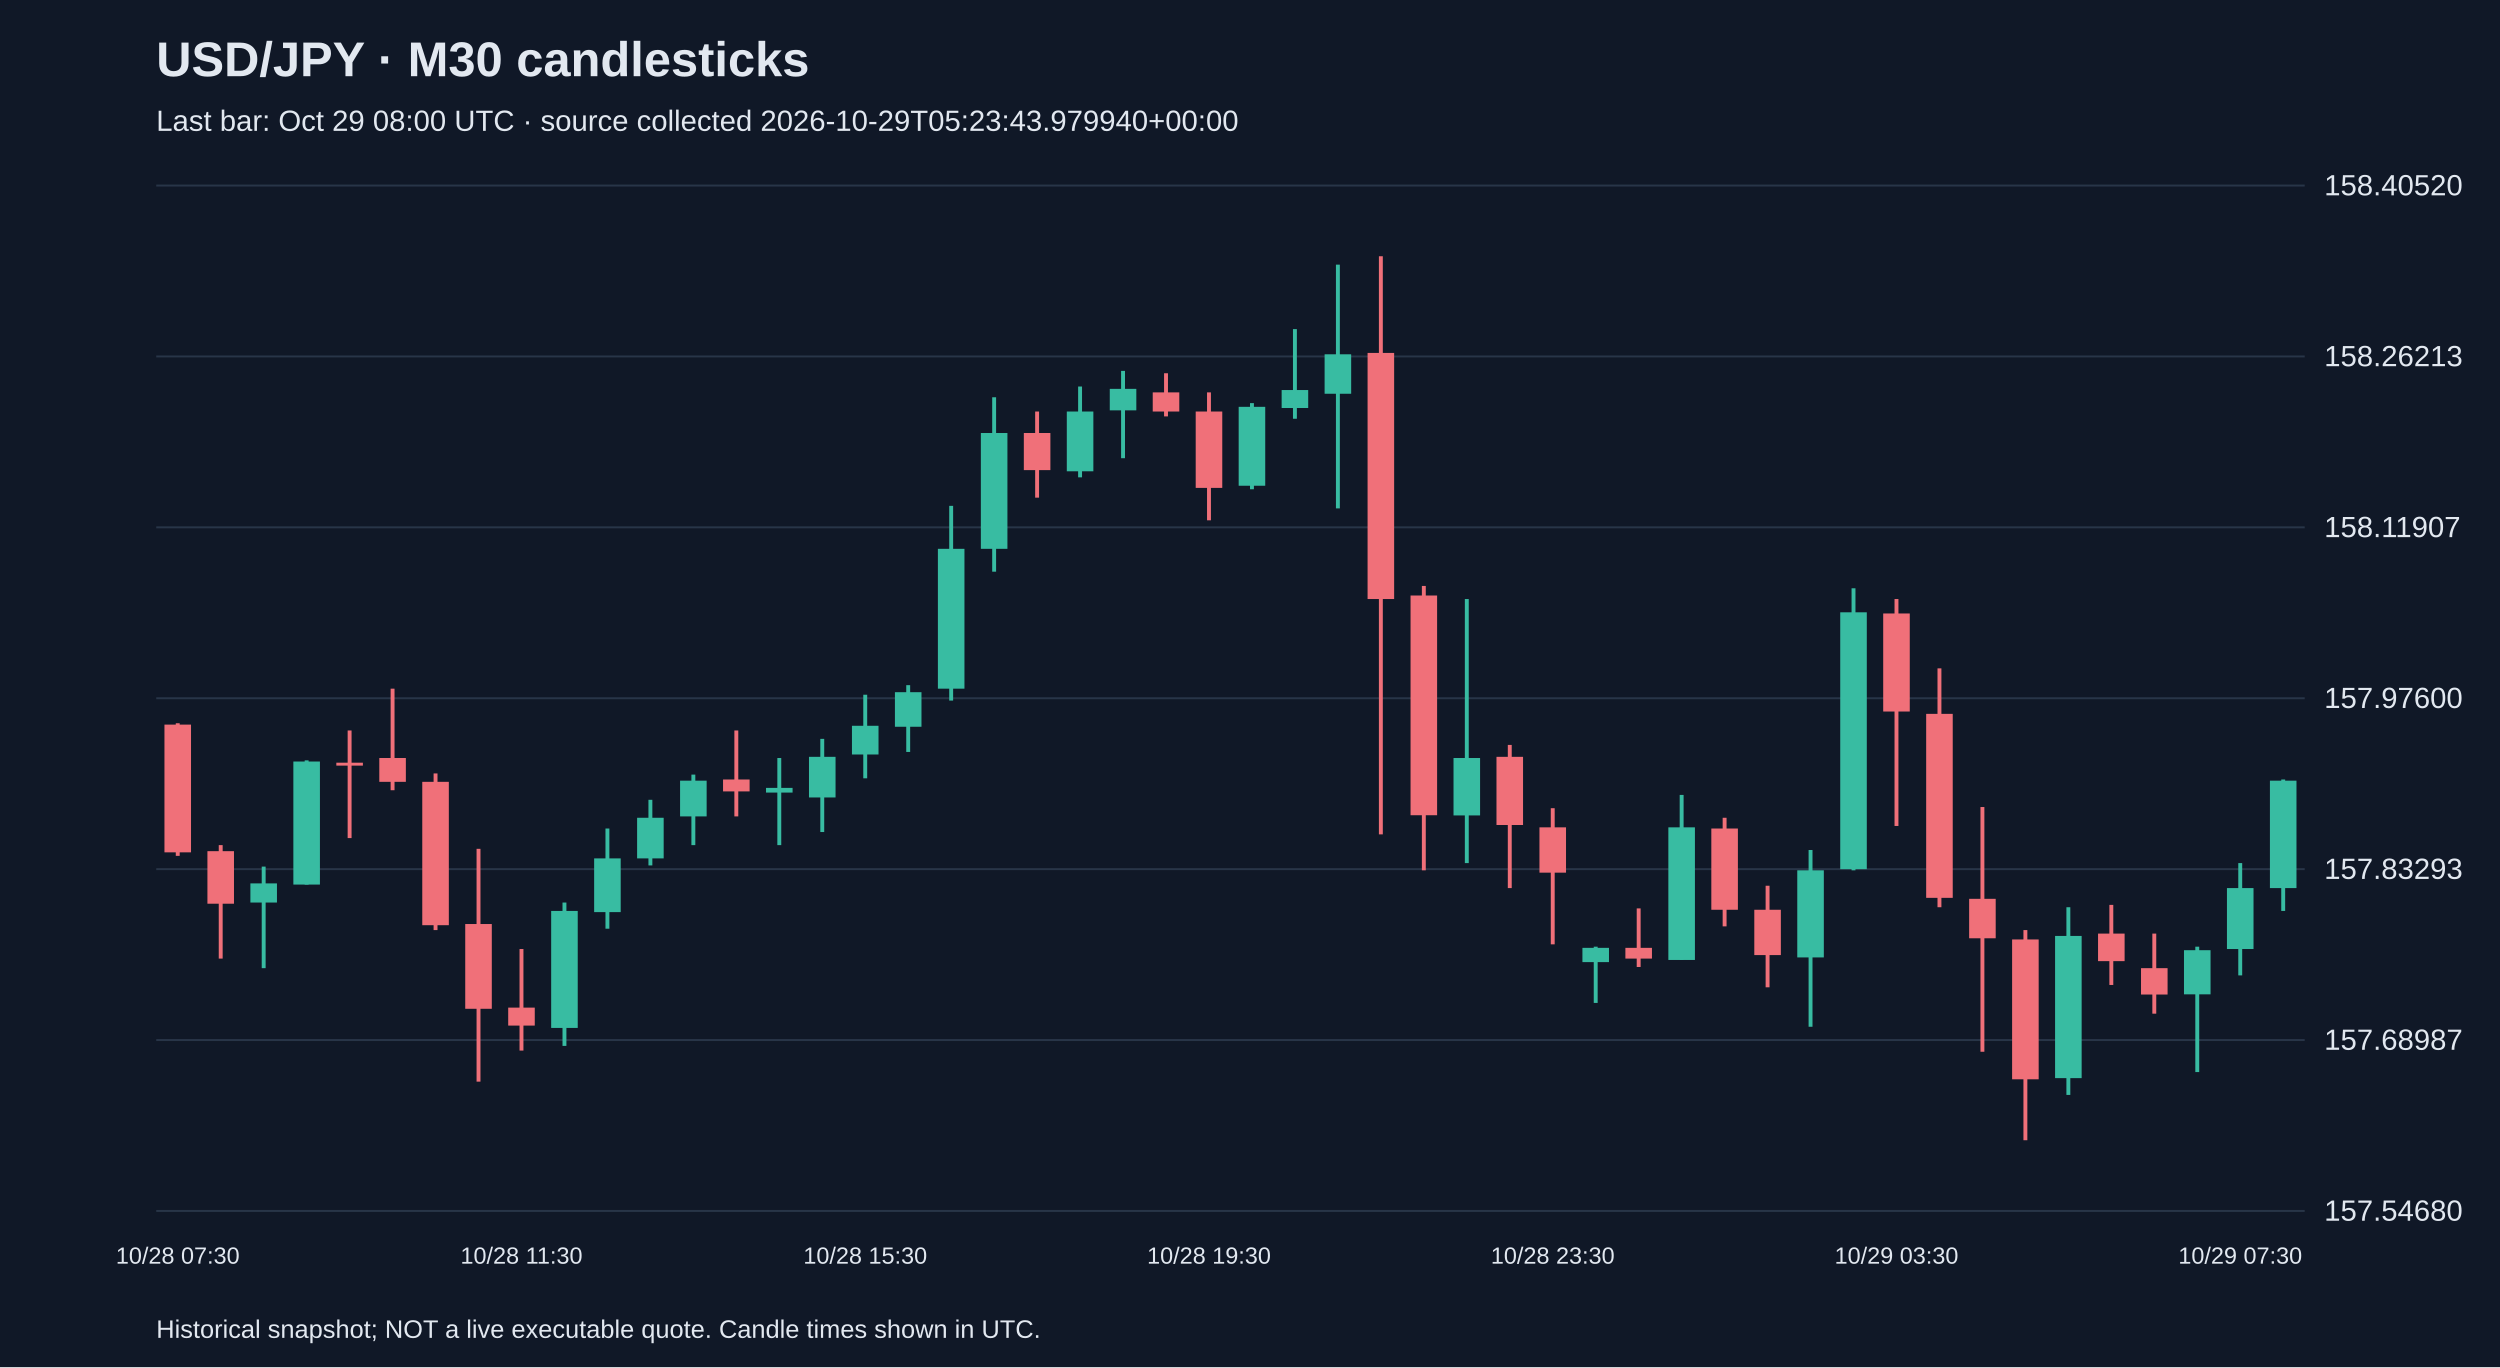
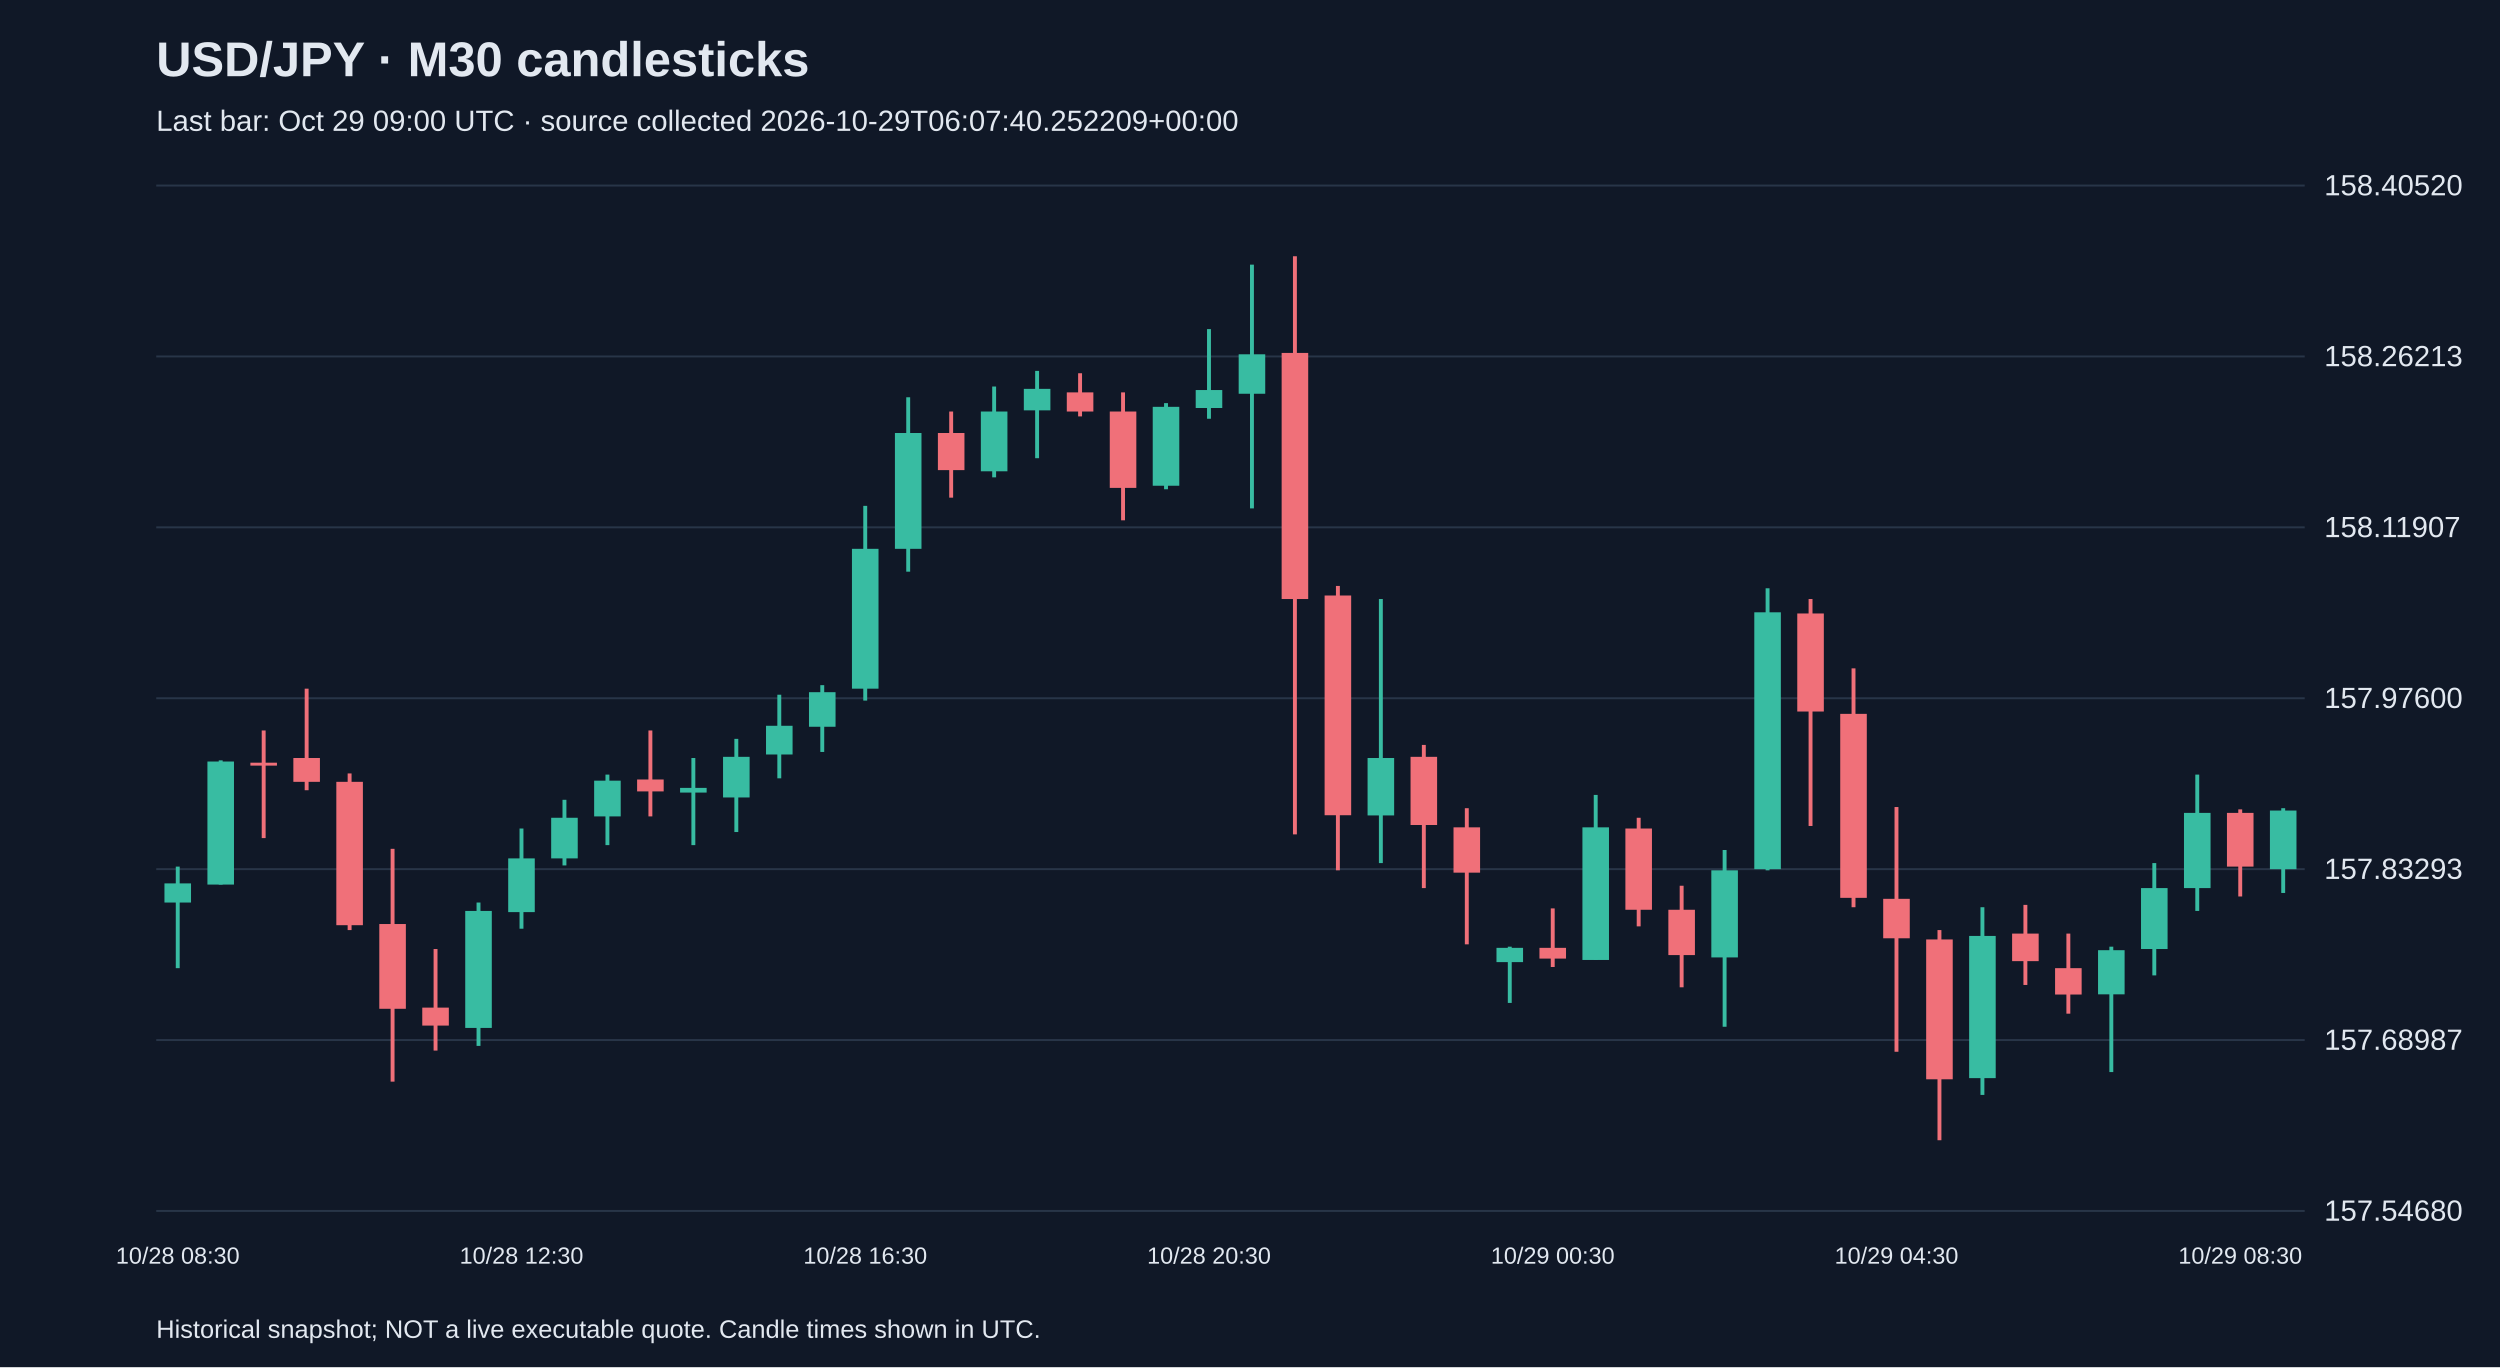
<svg xmlns="http://www.w3.org/2000/svg" viewBox="0 0 1280 700">
  <rect width="100%" height="100%" fill="#101827" />
  <style>text{font-family:Arial,sans-serif;fill:#e2e8f0}</style>
  <text x="80" y="39" font-size="25" font-weight="bold">USD/JPY · M30 candlesticks</text>
-   <text x="80" y="67" font-size="15" fill="#a6b1c5">Last bar: Oct 29 08:00 UTC · source collected 2026-10-29T05:23:43.979940+00:00</text>
+   <text x="80" y="67" font-size="15" fill="#a6b1c5">Last bar: Oct 29 09:00 UTC · source collected 2026-10-29T06:07:40.252209+00:00</text>
  <line x1="80" y1="620.0" x2="1180" y2="620.0" stroke="#283548" />
  <text x="1190" y="625.0" font-size="15">157.54680</text>
  <line x1="80" y1="532.5" x2="1180" y2="532.5" stroke="#283548" />
  <text x="1190" y="537.5" font-size="15">157.68987</text>
  <line x1="80" y1="445.0" x2="1180" y2="445.0" stroke="#283548" />
  <text x="1190" y="450.0" font-size="15">157.83293</text>
  <line x1="80" y1="357.5" x2="1180" y2="357.5" stroke="#283548" />
  <text x="1190" y="362.5" font-size="15">157.97600</text>
  <line x1="80" y1="270.0" x2="1180" y2="270.0" stroke="#283548" />
  <text x="1190" y="275.0" font-size="15">158.11907</text>
  <line x1="80" y1="182.5" x2="1180" y2="182.5" stroke="#283548" />
  <text x="1190" y="187.5" font-size="15">158.26213</text>
  <line x1="80" y1="95.0" x2="1180" y2="95.0" stroke="#283548" />
  <text x="1190" y="100.0" font-size="15">158.40520</text>
-   <line x1="91.0" y1="370.3" x2="91.0" y2="438.2" stroke="#f07079" stroke-width="2" />
-   <rect x="84.2" y="371.0" width="13.6" height="65.4" fill="#f07079" />
-   <text x="91.0" y="647" text-anchor="middle" font-size="12">10/28 07:30</text>
-   <line x1="113.0" y1="432.7" x2="113.0" y2="490.8" stroke="#f07079" stroke-width="2" />
-   <rect x="106.2" y="435.8" width="13.6" height="26.9" fill="#f07079" />
-   <line x1="135.0" y1="443.7" x2="135.0" y2="495.7" stroke="#38bca2" stroke-width="2" />
-   <rect x="128.2" y="452.3" width="13.6" height="9.8" fill="#38bca2" />
-   <line x1="157.0" y1="389.3" x2="157.0" y2="452.9" stroke="#38bca2" stroke-width="2" />
-   <rect x="150.2" y="389.9" width="13.6" height="63.0" fill="#38bca2" />
-   <line x1="179.0" y1="374.0" x2="179.0" y2="429.1" stroke="#f07079" stroke-width="2" />
-   <rect x="172.2" y="390.5" width="13.6" height="1.5" fill="#f07079" />
-   <line x1="201.0" y1="352.6" x2="201.0" y2="404.6" stroke="#f07079" stroke-width="2" />
-   <rect x="194.2" y="388.1" width="13.6" height="12.2" fill="#f07079" />
-   <line x1="223.0" y1="396.0" x2="223.0" y2="476.2" stroke="#f07079" stroke-width="2" />
-   <rect x="216.2" y="400.3" width="13.6" height="73.4" fill="#f07079" />
-   <line x1="245.0" y1="434.6" x2="245.0" y2="553.8" stroke="#f07079" stroke-width="2" />
-   <rect x="238.2" y="473.1" width="13.6" height="43.4" fill="#f07079" />
-   <line x1="267.0" y1="485.9" x2="267.0" y2="537.9" stroke="#f07079" stroke-width="2" />
-   <rect x="260.2" y="515.9" width="13.6" height="9.2" fill="#f07079" />
-   <text x="267.0" y="647" text-anchor="middle" font-size="12">10/28 11:30</text>
-   <line x1="289.0" y1="462.1" x2="289.0" y2="535.5" stroke="#38bca2" stroke-width="2" />
-   <rect x="282.2" y="466.4" width="13.6" height="59.9" fill="#38bca2" />
-   <line x1="311.0" y1="424.2" x2="311.0" y2="475.5" stroke="#38bca2" stroke-width="2" />
-   <rect x="304.2" y="439.5" width="13.6" height="27.5" fill="#38bca2" />
-   <line x1="333.0" y1="409.5" x2="333.0" y2="443.1" stroke="#38bca2" stroke-width="2" />
-   <rect x="326.2" y="418.7" width="13.6" height="20.8" fill="#38bca2" />
-   <line x1="355.0" y1="396.6" x2="355.0" y2="432.7" stroke="#38bca2" stroke-width="2" />
-   <rect x="348.2" y="399.7" width="13.6" height="18.3" fill="#38bca2" />
-   <line x1="377.0" y1="374.0" x2="377.0" y2="418.0" stroke="#f07079" stroke-width="2" />
-   <rect x="370.2" y="399.1" width="13.6" height="6.1" fill="#f07079" />
-   <line x1="399.0" y1="388.1" x2="399.0" y2="432.7" stroke="#38bca2" stroke-width="2" />
-   <rect x="392.2" y="403.4" width="13.6" height="2.4" fill="#38bca2" />
-   <line x1="421.0" y1="378.3" x2="421.0" y2="426.0" stroke="#38bca2" stroke-width="2" />
-   <rect x="414.2" y="387.5" width="13.6" height="20.8" fill="#38bca2" />
-   <line x1="443.0" y1="355.7" x2="443.0" y2="398.5" stroke="#38bca2" stroke-width="2" />
-   <rect x="436.2" y="371.6" width="13.6" height="14.7" fill="#38bca2" />
-   <text x="443.0" y="647" text-anchor="middle" font-size="12">10/28 15:30</text>
-   <line x1="465.0" y1="350.8" x2="465.0" y2="385.0" stroke="#38bca2" stroke-width="2" />
-   <rect x="458.2" y="354.4" width="13.6" height="17.7" fill="#38bca2" />
-   <line x1="487.0" y1="259.0" x2="487.0" y2="358.7" stroke="#38bca2" stroke-width="2" />
-   <rect x="480.2" y="281.0" width="13.6" height="71.6" fill="#38bca2" />
-   <line x1="509.0" y1="203.4" x2="509.0" y2="292.7" stroke="#38bca2" stroke-width="2" />
-   <rect x="502.2" y="221.7" width="13.6" height="59.3" fill="#38bca2" />
-   <line x1="531.0" y1="210.7" x2="531.0" y2="254.8" stroke="#f07079" stroke-width="2" />
-   <rect x="524.2" y="221.7" width="13.6" height="19.0" fill="#f07079" />
-   <line x1="553.0" y1="197.9" x2="553.0" y2="244.4" stroke="#38bca2" stroke-width="2" />
-   <rect x="546.2" y="210.7" width="13.6" height="30.6" fill="#38bca2" />
-   <line x1="575.0" y1="189.9" x2="575.0" y2="234.6" stroke="#38bca2" stroke-width="2" />
-   <rect x="568.2" y="199.1" width="13.6" height="11.0" fill="#38bca2" />
-   <line x1="597.0" y1="191.1" x2="597.0" y2="213.2" stroke="#f07079" stroke-width="2" />
-   <rect x="590.2" y="200.9" width="13.6" height="9.8" fill="#f07079" />
-   <line x1="619.0" y1="200.9" x2="619.0" y2="266.4" stroke="#f07079" stroke-width="2" />
-   <rect x="612.2" y="210.7" width="13.6" height="39.1" fill="#f07079" />
-   <text x="619.0" y="647" text-anchor="middle" font-size="12">10/28 19:30</text>
-   <line x1="641.0" y1="206.4" x2="641.0" y2="250.5" stroke="#38bca2" stroke-width="2" />
-   <rect x="634.2" y="208.3" width="13.6" height="40.4" fill="#38bca2" />
-   <line x1="663.0" y1="168.5" x2="663.0" y2="214.4" stroke="#38bca2" stroke-width="2" />
-   <rect x="656.2" y="199.7" width="13.6" height="9.2" fill="#38bca2" />
-   <line x1="685.0" y1="135.5" x2="685.0" y2="260.3" stroke="#38bca2" stroke-width="2" />
-   <rect x="678.2" y="181.4" width="13.6" height="20.2" fill="#38bca2" />
-   <line x1="707.0" y1="131.2" x2="707.0" y2="427.2" stroke="#f07079" stroke-width="2" />
-   <rect x="700.2" y="180.7" width="13.6" height="126.0" fill="#f07079" />
-   <line x1="729.0" y1="300.0" x2="729.0" y2="445.6" stroke="#f07079" stroke-width="2" />
-   <rect x="722.2" y="304.9" width="13.6" height="112.5" fill="#f07079" />
-   <line x1="751.0" y1="306.7" x2="751.0" y2="441.9" stroke="#38bca2" stroke-width="2" />
-   <rect x="744.2" y="388.1" width="13.6" height="29.4" fill="#38bca2" />
-   <line x1="773.0" y1="381.4" x2="773.0" y2="454.7" stroke="#f07079" stroke-width="2" />
-   <rect x="766.2" y="387.5" width="13.6" height="34.9" fill="#f07079" />
-   <line x1="795.0" y1="413.8" x2="795.0" y2="483.5" stroke="#f07079" stroke-width="2" />
-   <rect x="788.2" y="423.6" width="13.6" height="23.2" fill="#f07079" />
-   <text x="795.0" y="647" text-anchor="middle" font-size="12">10/28 23:30</text>
-   <line x1="817.0" y1="484.7" x2="817.0" y2="513.5" stroke="#38bca2" stroke-width="2" />
-   <rect x="810.2" y="485.3" width="13.6" height="7.3" fill="#38bca2" />
-   <line x1="839.0" y1="465.1" x2="839.0" y2="495.1" stroke="#f07079" stroke-width="2" />
-   <rect x="832.2" y="485.3" width="13.6" height="5.5" fill="#f07079" />
-   <line x1="861.0" y1="407.0" x2="861.0" y2="491.4" stroke="#38bca2" stroke-width="2" />
-   <rect x="854.2" y="423.6" width="13.6" height="67.9" fill="#38bca2" />
-   <line x1="883.0" y1="418.7" x2="883.0" y2="474.3" stroke="#f07079" stroke-width="2" />
-   <rect x="876.2" y="424.2" width="13.6" height="41.6" fill="#f07079" />
-   <line x1="905.0" y1="453.5" x2="905.0" y2="505.5" stroke="#f07079" stroke-width="2" />
-   <rect x="898.2" y="465.8" width="13.6" height="23.2" fill="#f07079" />
-   <line x1="927.0" y1="435.2" x2="927.0" y2="525.7" stroke="#38bca2" stroke-width="2" />
-   <rect x="920.2" y="445.6" width="13.6" height="44.6" fill="#38bca2" />
-   <line x1="949.0" y1="301.2" x2="949.0" y2="445.6" stroke="#38bca2" stroke-width="2" />
-   <rect x="942.2" y="313.5" width="13.6" height="131.5" fill="#38bca2" />
-   <line x1="971.0" y1="306.7" x2="971.0" y2="422.9" stroke="#f07079" stroke-width="2" />
-   <rect x="964.2" y="314.1" width="13.6" height="50.2" fill="#f07079" />
-   <text x="971.0" y="647" text-anchor="middle" font-size="12">10/29 03:30</text>
-   <line x1="993.0" y1="342.2" x2="993.0" y2="464.5" stroke="#f07079" stroke-width="2" />
-   <rect x="986.2" y="365.5" width="13.6" height="94.2" fill="#f07079" />
-   <line x1="1015.0" y1="413.2" x2="1015.0" y2="538.5" stroke="#f07079" stroke-width="2" />
-   <rect x="1008.2" y="460.2" width="13.6" height="20.2" fill="#f07079" />
-   <line x1="1037.0" y1="476.2" x2="1037.0" y2="583.8" stroke="#f07079" stroke-width="2" />
-   <rect x="1030.2" y="481.0" width="13.6" height="71.6" fill="#f07079" />
-   <line x1="1059.0" y1="464.5" x2="1059.0" y2="560.6" stroke="#38bca2" stroke-width="2" />
-   <rect x="1052.2" y="479.2" width="13.6" height="72.8" fill="#38bca2" />
-   <line x1="1081.0" y1="463.3" x2="1081.0" y2="504.3" stroke="#f07079" stroke-width="2" />
-   <rect x="1074.2" y="478.0" width="13.6" height="14.1" fill="#f07079" />
-   <line x1="1103.0" y1="478.0" x2="1103.0" y2="519.0" stroke="#f07079" stroke-width="2" />
-   <rect x="1096.2" y="495.7" width="13.6" height="13.5" fill="#f07079" />
-   <line x1="1125.0" y1="484.7" x2="1125.0" y2="548.9" stroke="#38bca2" stroke-width="2" />
-   <rect x="1118.2" y="486.5" width="13.6" height="22.6" fill="#38bca2" />
-   <line x1="1147.0" y1="441.9" x2="1147.0" y2="499.4" stroke="#38bca2" stroke-width="2" />
-   <rect x="1140.2" y="454.7" width="13.6" height="31.2" fill="#38bca2" />
-   <text x="1147.0" y="647" text-anchor="middle" font-size="12">10/29 07:30</text>
-   <line x1="1169.0" y1="399.1" x2="1169.0" y2="466.4" stroke="#38bca2" stroke-width="2" />
-   <rect x="1162.2" y="399.7" width="13.6" height="55.0" fill="#38bca2" />
+   <line x1="91.0" y1="443.7" x2="91.0" y2="495.7" stroke="#38bca2" stroke-width="2" />
+   <rect x="84.2" y="452.3" width="13.6" height="9.8" fill="#38bca2" />
+   <text x="91.0" y="647" text-anchor="middle" font-size="12">10/28 08:30</text>
+   <line x1="113.0" y1="389.3" x2="113.0" y2="452.9" stroke="#38bca2" stroke-width="2" />
+   <rect x="106.2" y="389.9" width="13.6" height="63.0" fill="#38bca2" />
+   <line x1="135.0" y1="374.0" x2="135.0" y2="429.1" stroke="#f07079" stroke-width="2" />
+   <rect x="128.2" y="390.5" width="13.6" height="1.5" fill="#f07079" />
+   <line x1="157.0" y1="352.6" x2="157.0" y2="404.6" stroke="#f07079" stroke-width="2" />
+   <rect x="150.2" y="388.1" width="13.6" height="12.2" fill="#f07079" />
+   <line x1="179.0" y1="396.0" x2="179.0" y2="476.2" stroke="#f07079" stroke-width="2" />
+   <rect x="172.2" y="400.3" width="13.6" height="73.4" fill="#f07079" />
+   <line x1="201.0" y1="434.6" x2="201.0" y2="553.8" stroke="#f07079" stroke-width="2" />
+   <rect x="194.2" y="473.1" width="13.6" height="43.4" fill="#f07079" />
+   <line x1="223.0" y1="485.9" x2="223.0" y2="537.9" stroke="#f07079" stroke-width="2" />
+   <rect x="216.2" y="515.9" width="13.6" height="9.2" fill="#f07079" />
+   <line x1="245.0" y1="462.1" x2="245.0" y2="535.5" stroke="#38bca2" stroke-width="2" />
+   <rect x="238.2" y="466.4" width="13.6" height="59.9" fill="#38bca2" />
+   <line x1="267.0" y1="424.2" x2="267.0" y2="475.5" stroke="#38bca2" stroke-width="2" />
+   <rect x="260.2" y="439.5" width="13.6" height="27.5" fill="#38bca2" />
+   <text x="267.0" y="647" text-anchor="middle" font-size="12">10/28 12:30</text>
+   <line x1="289.0" y1="409.5" x2="289.0" y2="443.1" stroke="#38bca2" stroke-width="2" />
+   <rect x="282.2" y="418.7" width="13.6" height="20.8" fill="#38bca2" />
+   <line x1="311.0" y1="396.6" x2="311.0" y2="432.7" stroke="#38bca2" stroke-width="2" />
+   <rect x="304.2" y="399.7" width="13.6" height="18.3" fill="#38bca2" />
+   <line x1="333.0" y1="374.0" x2="333.0" y2="418.0" stroke="#f07079" stroke-width="2" />
+   <rect x="326.2" y="399.1" width="13.6" height="6.1" fill="#f07079" />
+   <line x1="355.0" y1="388.1" x2="355.0" y2="432.7" stroke="#38bca2" stroke-width="2" />
+   <rect x="348.2" y="403.4" width="13.6" height="2.4" fill="#38bca2" />
+   <line x1="377.0" y1="378.3" x2="377.0" y2="426.0" stroke="#38bca2" stroke-width="2" />
+   <rect x="370.2" y="387.5" width="13.6" height="20.8" fill="#38bca2" />
+   <line x1="399.0" y1="355.7" x2="399.0" y2="398.5" stroke="#38bca2" stroke-width="2" />
+   <rect x="392.2" y="371.6" width="13.6" height="14.7" fill="#38bca2" />
+   <line x1="421.0" y1="350.8" x2="421.0" y2="385.0" stroke="#38bca2" stroke-width="2" />
+   <rect x="414.2" y="354.4" width="13.6" height="17.7" fill="#38bca2" />
+   <line x1="443.0" y1="259.0" x2="443.0" y2="358.7" stroke="#38bca2" stroke-width="2" />
+   <rect x="436.2" y="281.0" width="13.6" height="71.6" fill="#38bca2" />
+   <text x="443.0" y="647" text-anchor="middle" font-size="12">10/28 16:30</text>
+   <line x1="465.0" y1="203.4" x2="465.0" y2="292.7" stroke="#38bca2" stroke-width="2" />
+   <rect x="458.2" y="221.7" width="13.6" height="59.3" fill="#38bca2" />
+   <line x1="487.0" y1="210.7" x2="487.0" y2="254.8" stroke="#f07079" stroke-width="2" />
+   <rect x="480.2" y="221.7" width="13.6" height="19.0" fill="#f07079" />
+   <line x1="509.0" y1="197.9" x2="509.0" y2="244.4" stroke="#38bca2" stroke-width="2" />
+   <rect x="502.2" y="210.7" width="13.6" height="30.6" fill="#38bca2" />
+   <line x1="531.0" y1="189.9" x2="531.0" y2="234.6" stroke="#38bca2" stroke-width="2" />
+   <rect x="524.2" y="199.1" width="13.6" height="11.0" fill="#38bca2" />
+   <line x1="553.0" y1="191.1" x2="553.0" y2="213.2" stroke="#f07079" stroke-width="2" />
+   <rect x="546.2" y="200.9" width="13.6" height="9.8" fill="#f07079" />
+   <line x1="575.0" y1="200.9" x2="575.0" y2="266.4" stroke="#f07079" stroke-width="2" />
+   <rect x="568.2" y="210.7" width="13.6" height="39.1" fill="#f07079" />
+   <line x1="597.0" y1="206.4" x2="597.0" y2="250.5" stroke="#38bca2" stroke-width="2" />
+   <rect x="590.2" y="208.3" width="13.6" height="40.4" fill="#38bca2" />
+   <line x1="619.0" y1="168.5" x2="619.0" y2="214.4" stroke="#38bca2" stroke-width="2" />
+   <rect x="612.2" y="199.7" width="13.6" height="9.2" fill="#38bca2" />
+   <text x="619.0" y="647" text-anchor="middle" font-size="12">10/28 20:30</text>
+   <line x1="641.0" y1="135.5" x2="641.0" y2="260.3" stroke="#38bca2" stroke-width="2" />
+   <rect x="634.2" y="181.4" width="13.6" height="20.2" fill="#38bca2" />
+   <line x1="663.0" y1="131.2" x2="663.0" y2="427.2" stroke="#f07079" stroke-width="2" />
+   <rect x="656.2" y="180.7" width="13.6" height="126.0" fill="#f07079" />
+   <line x1="685.0" y1="300.0" x2="685.0" y2="445.6" stroke="#f07079" stroke-width="2" />
+   <rect x="678.2" y="304.9" width="13.6" height="112.5" fill="#f07079" />
+   <line x1="707.0" y1="306.7" x2="707.0" y2="441.9" stroke="#38bca2" stroke-width="2" />
+   <rect x="700.2" y="388.1" width="13.6" height="29.4" fill="#38bca2" />
+   <line x1="729.0" y1="381.4" x2="729.0" y2="454.7" stroke="#f07079" stroke-width="2" />
+   <rect x="722.2" y="387.5" width="13.6" height="34.9" fill="#f07079" />
+   <line x1="751.0" y1="413.8" x2="751.0" y2="483.5" stroke="#f07079" stroke-width="2" />
+   <rect x="744.2" y="423.6" width="13.6" height="23.2" fill="#f07079" />
+   <line x1="773.0" y1="484.7" x2="773.0" y2="513.5" stroke="#38bca2" stroke-width="2" />
+   <rect x="766.2" y="485.3" width="13.6" height="7.3" fill="#38bca2" />
+   <line x1="795.0" y1="465.1" x2="795.0" y2="495.1" stroke="#f07079" stroke-width="2" />
+   <rect x="788.2" y="485.3" width="13.6" height="5.5" fill="#f07079" />
+   <text x="795.0" y="647" text-anchor="middle" font-size="12">10/29 00:30</text>
+   <line x1="817.0" y1="407.0" x2="817.0" y2="491.4" stroke="#38bca2" stroke-width="2" />
+   <rect x="810.2" y="423.6" width="13.6" height="67.9" fill="#38bca2" />
+   <line x1="839.0" y1="418.7" x2="839.0" y2="474.3" stroke="#f07079" stroke-width="2" />
+   <rect x="832.2" y="424.2" width="13.6" height="41.6" fill="#f07079" />
+   <line x1="861.0" y1="453.5" x2="861.0" y2="505.5" stroke="#f07079" stroke-width="2" />
+   <rect x="854.2" y="465.8" width="13.6" height="23.2" fill="#f07079" />
+   <line x1="883.0" y1="435.2" x2="883.0" y2="525.7" stroke="#38bca2" stroke-width="2" />
+   <rect x="876.2" y="445.6" width="13.6" height="44.6" fill="#38bca2" />
+   <line x1="905.0" y1="301.2" x2="905.0" y2="445.6" stroke="#38bca2" stroke-width="2" />
+   <rect x="898.2" y="313.5" width="13.6" height="131.5" fill="#38bca2" />
+   <line x1="927.0" y1="306.7" x2="927.0" y2="422.9" stroke="#f07079" stroke-width="2" />
+   <rect x="920.2" y="314.1" width="13.6" height="50.2" fill="#f07079" />
+   <line x1="949.0" y1="342.2" x2="949.0" y2="464.5" stroke="#f07079" stroke-width="2" />
+   <rect x="942.2" y="365.5" width="13.6" height="94.2" fill="#f07079" />
+   <line x1="971.0" y1="413.2" x2="971.0" y2="538.5" stroke="#f07079" stroke-width="2" />
+   <rect x="964.2" y="460.2" width="13.6" height="20.2" fill="#f07079" />
+   <text x="971.0" y="647" text-anchor="middle" font-size="12">10/29 04:30</text>
+   <line x1="993.0" y1="476.2" x2="993.0" y2="583.8" stroke="#f07079" stroke-width="2" />
+   <rect x="986.2" y="481.0" width="13.6" height="71.6" fill="#f07079" />
+   <line x1="1015.0" y1="464.5" x2="1015.0" y2="560.6" stroke="#38bca2" stroke-width="2" />
+   <rect x="1008.2" y="479.2" width="13.6" height="72.8" fill="#38bca2" />
+   <line x1="1037.0" y1="463.3" x2="1037.0" y2="504.3" stroke="#f07079" stroke-width="2" />
+   <rect x="1030.2" y="478.0" width="13.6" height="14.1" fill="#f07079" />
+   <line x1="1059.0" y1="478.0" x2="1059.0" y2="519.0" stroke="#f07079" stroke-width="2" />
+   <rect x="1052.2" y="495.7" width="13.6" height="13.5" fill="#f07079" />
+   <line x1="1081.0" y1="484.7" x2="1081.0" y2="548.9" stroke="#38bca2" stroke-width="2" />
+   <rect x="1074.2" y="486.5" width="13.6" height="22.6" fill="#38bca2" />
+   <line x1="1103.0" y1="441.9" x2="1103.0" y2="499.4" stroke="#38bca2" stroke-width="2" />
+   <rect x="1096.2" y="454.7" width="13.6" height="31.2" fill="#38bca2" />
+   <line x1="1125.0" y1="396.6" x2="1125.0" y2="466.4" stroke="#38bca2" stroke-width="2" />
+   <rect x="1118.2" y="416.2" width="13.6" height="38.5" fill="#38bca2" />
+   <line x1="1147.0" y1="414.4" x2="1147.0" y2="459.0" stroke="#f07079" stroke-width="2" />
+   <rect x="1140.2" y="416.2" width="13.6" height="27.5" fill="#f07079" />
+   <text x="1147.0" y="647" text-anchor="middle" font-size="12">10/29 08:30</text>
+   <line x1="1169.0" y1="413.8" x2="1169.0" y2="457.2" stroke="#38bca2" stroke-width="2" />
+   <rect x="1162.2" y="415.0" width="13.6" height="30.0" fill="#38bca2" />
  <text x="80" y="685" font-size="13">Historical snapshot; NOT a live executable quote. Candle times shown in UTC.</text>
</svg>
